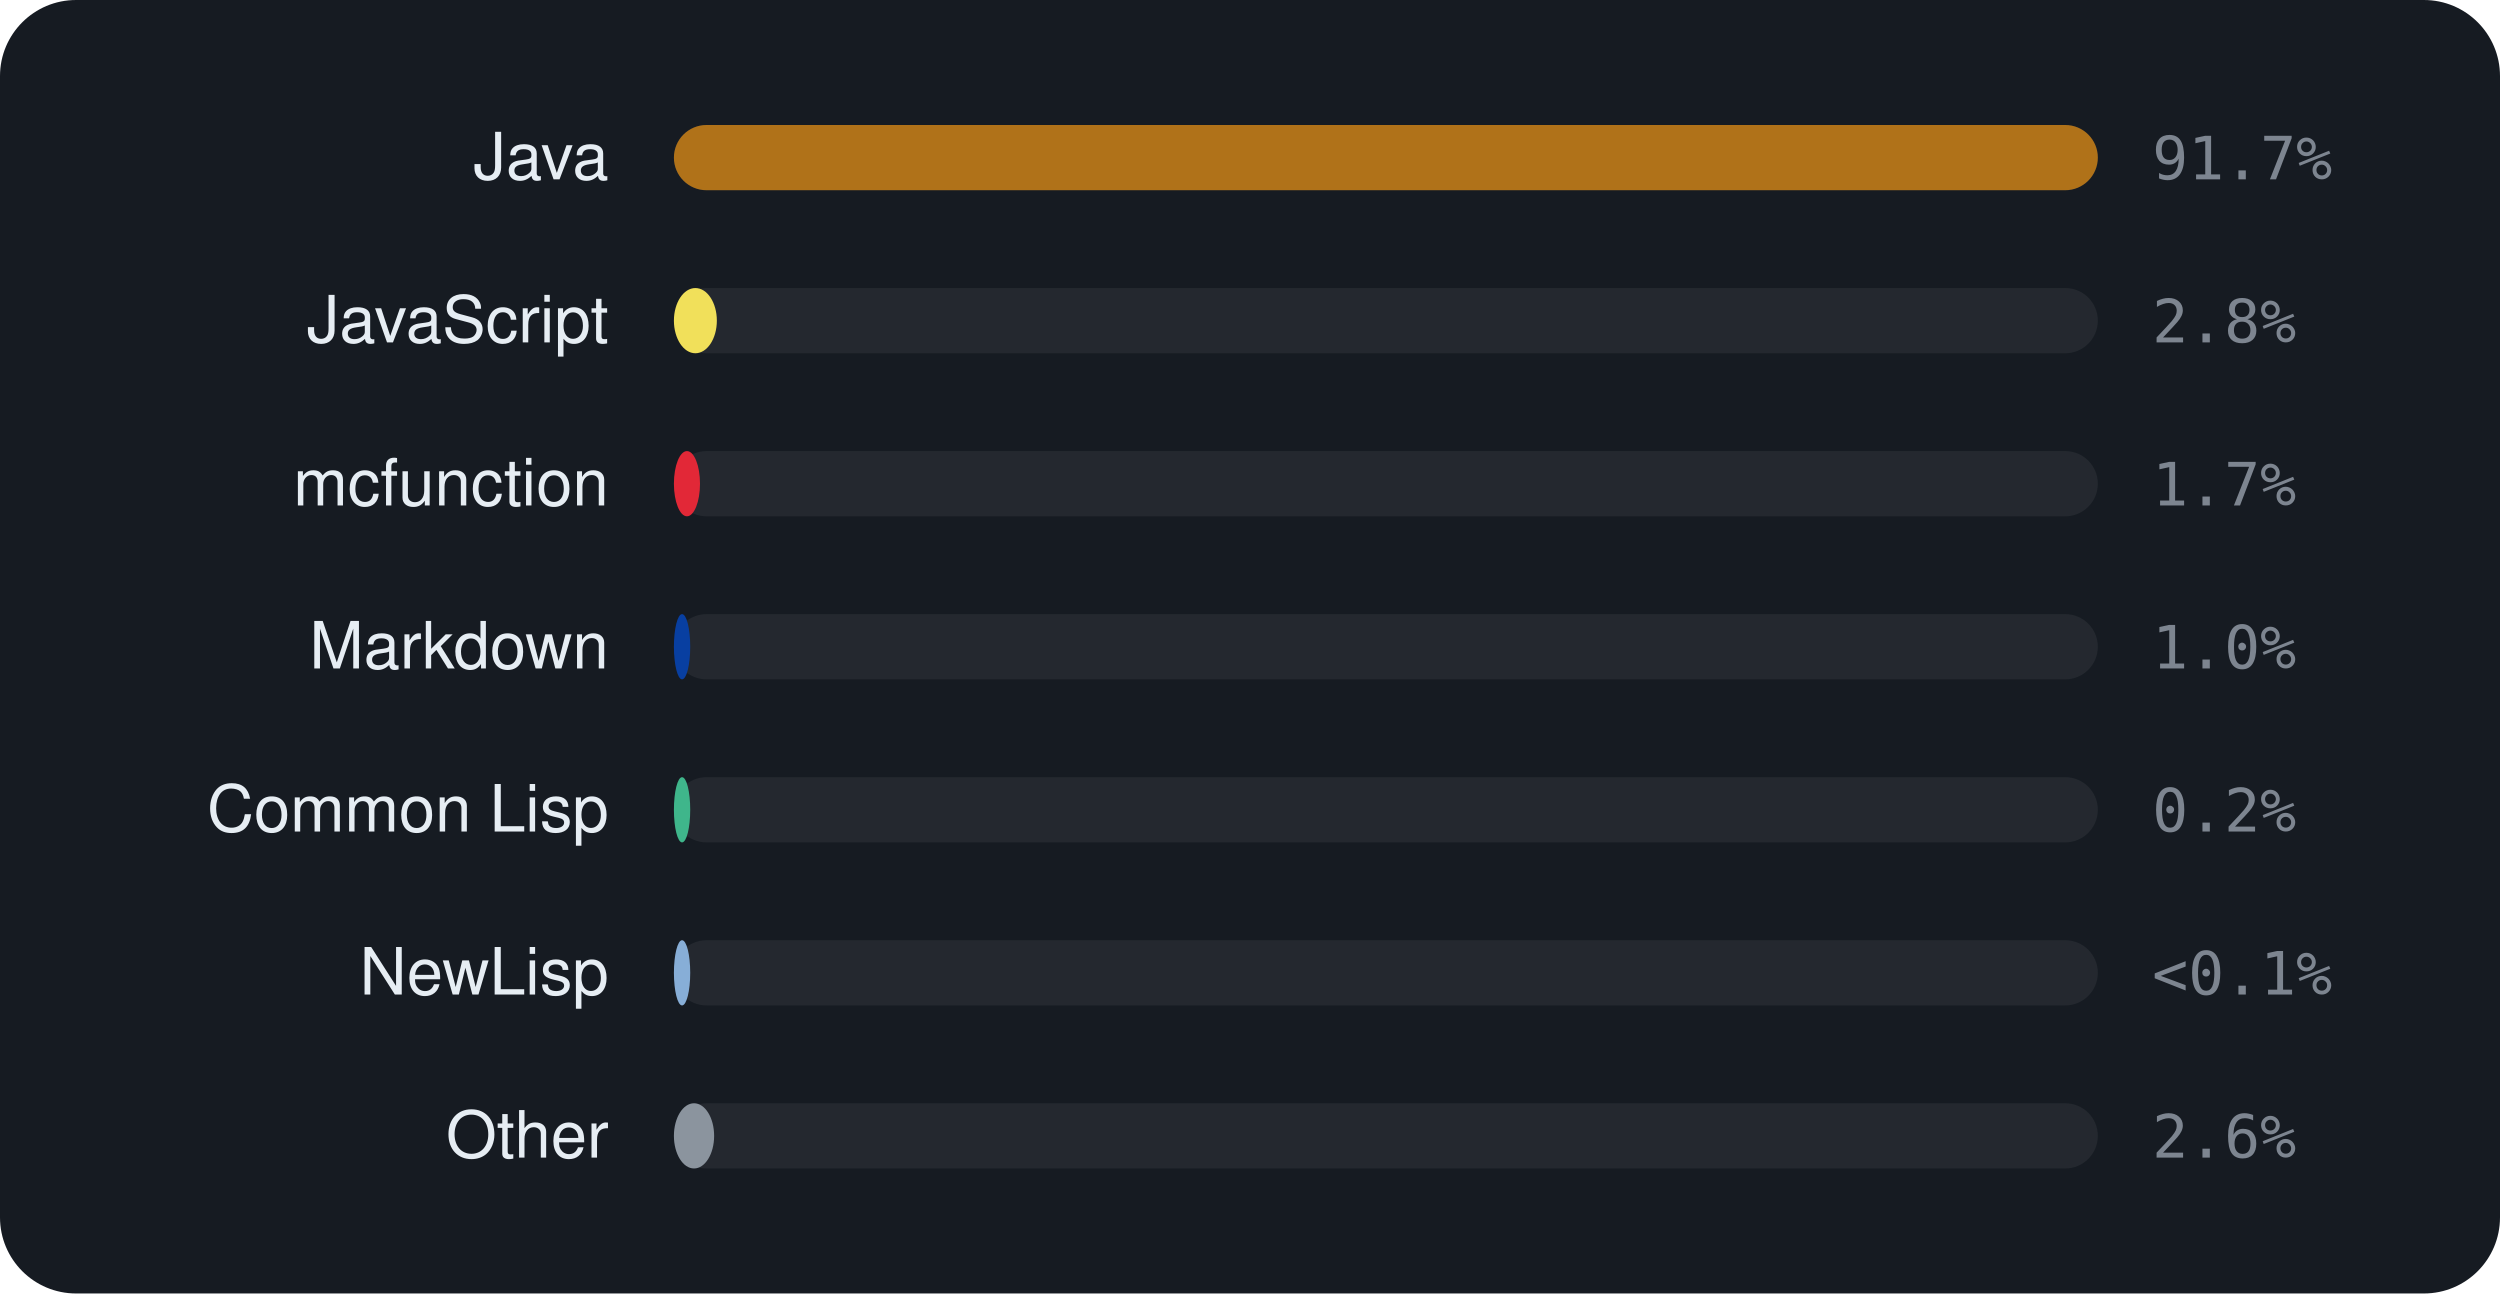
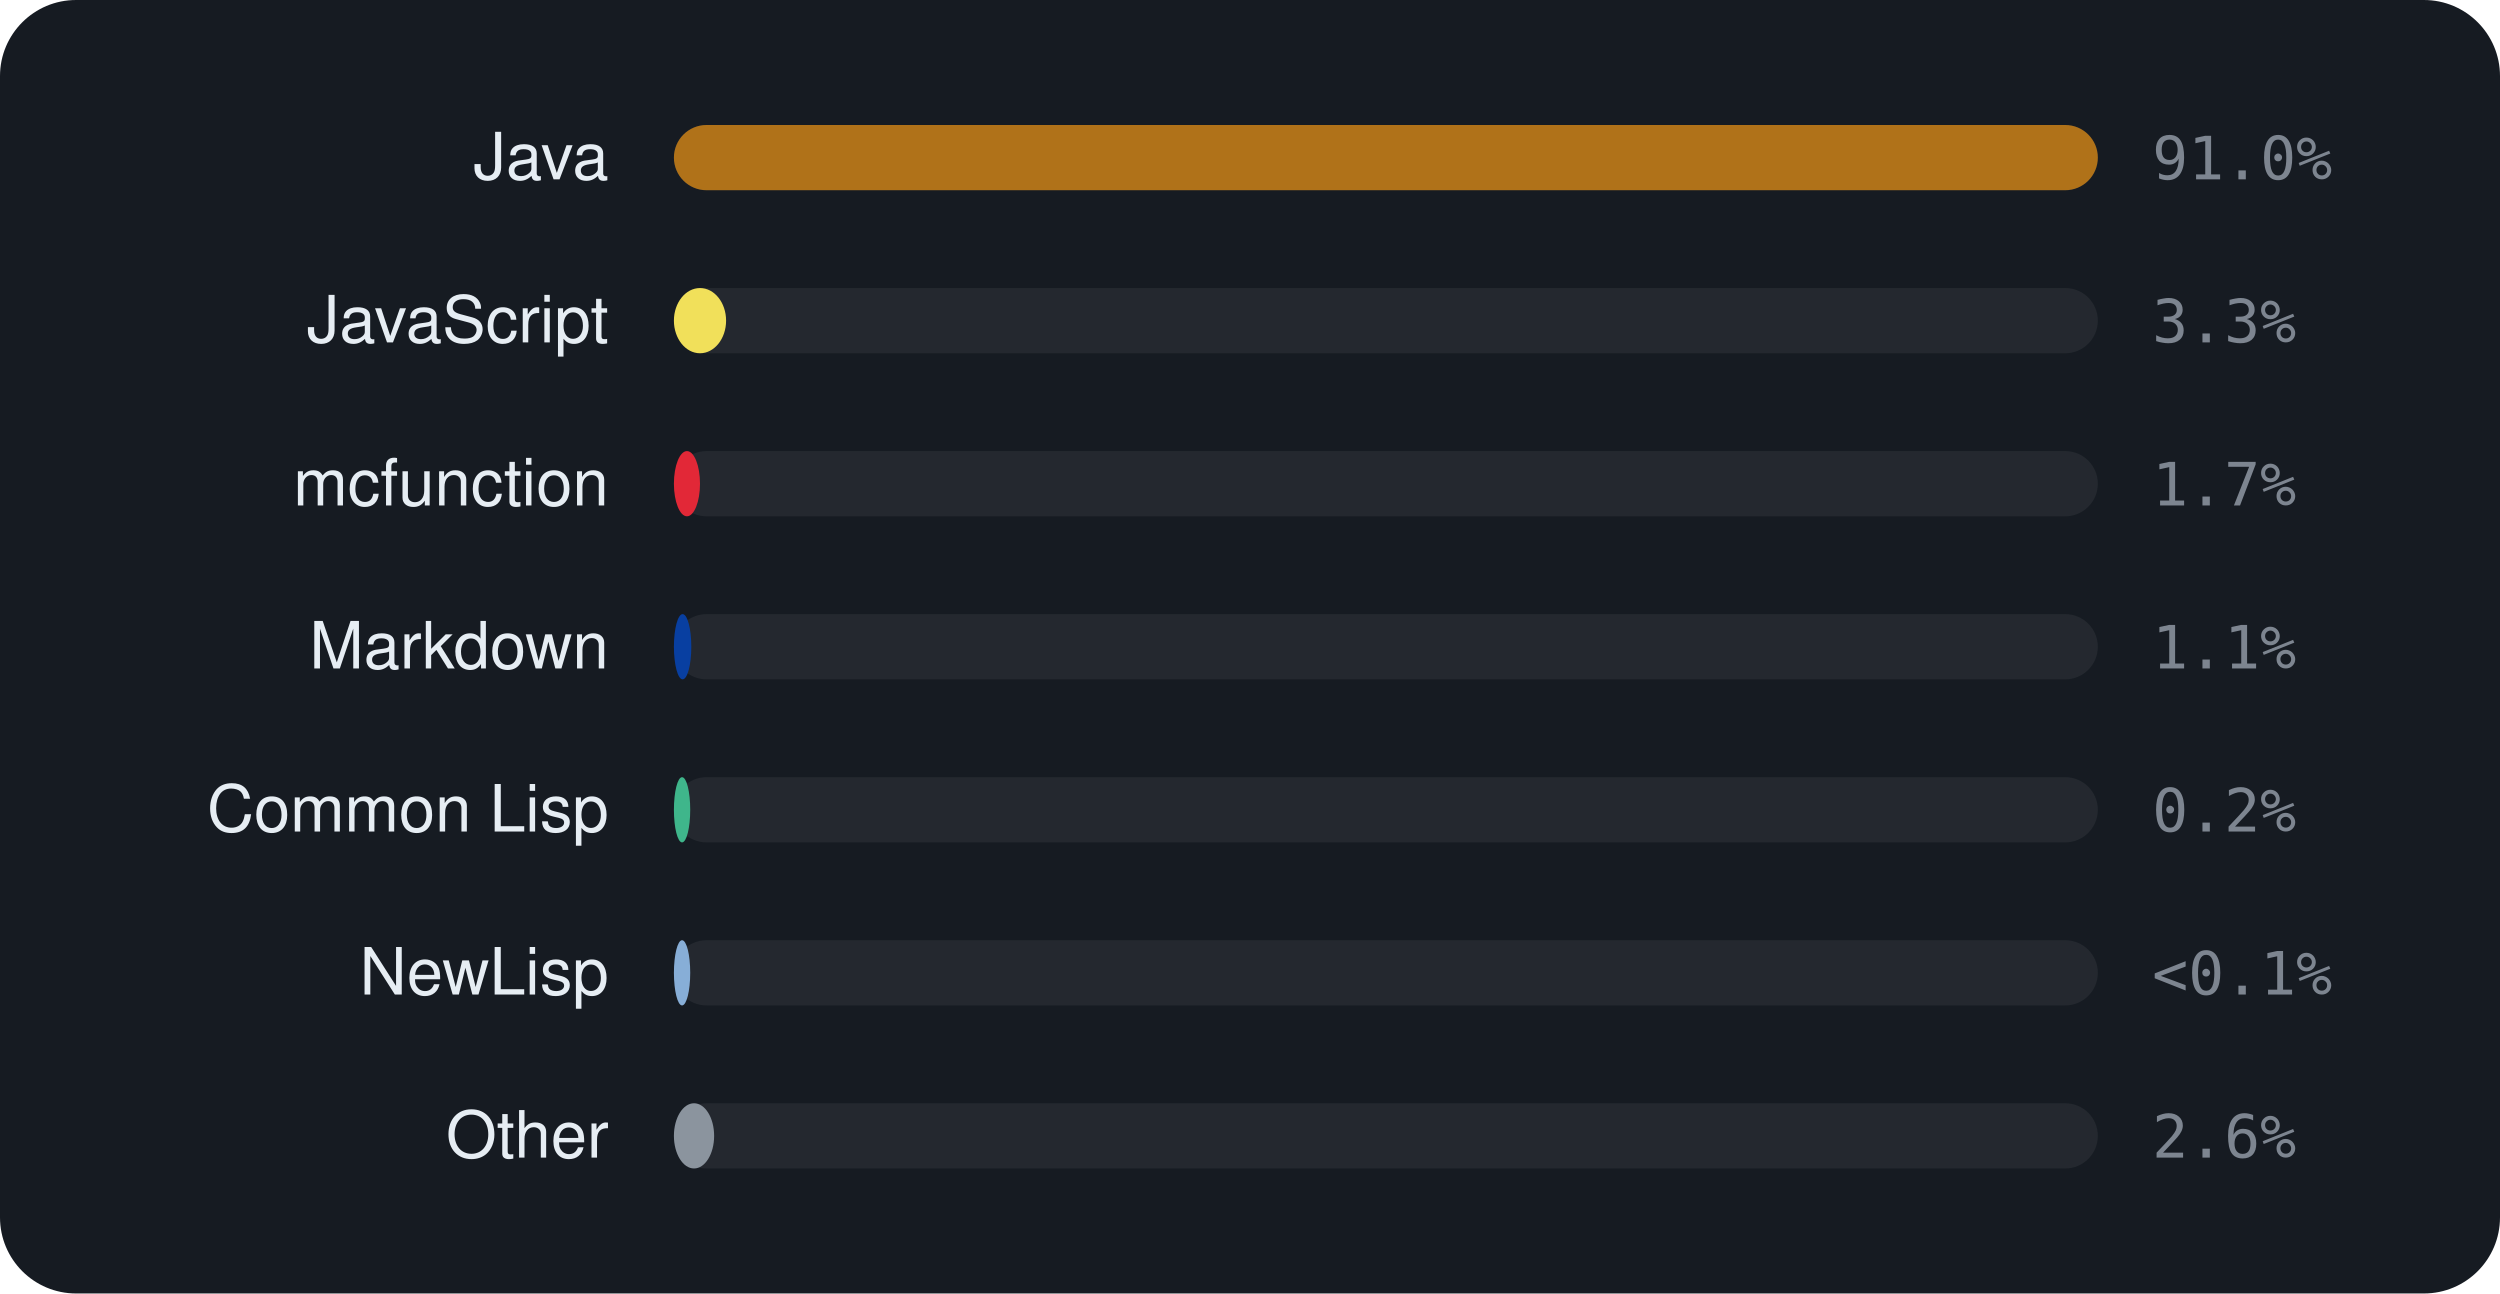
<svg xmlns="http://www.w3.org/2000/svg" viewBox="0 0 460 238" width="460" height="238" font-family="-apple-system,BlinkMacSystemFont,'Segoe UI',Helvetica,Arial,sans-serif">
  <rect width="460" height="238" rx="14" fill="#161b22" />
  <text x="112" y="33" text-anchor="end" font-size="12" fill="#e6edf3">Java</text>
  <rect x="124" y="23" width="262" height="12" rx="6" fill="rgba(255,255,255,0.06)" />
  <rect x="124" y="23" width="262.0" height="12" rx="6" fill="#b07219" />
-   <text x="396" y="33" font-size="11" font-family="monospace" fill="#7d8590">91.7%</text>
+   <text x="396" y="33" font-size="11" font-family="monospace" fill="#7d8590">91.0%</text>
  <text x="112" y="63" text-anchor="end" font-size="12" fill="#e6edf3">JavaScript</text>
  <rect x="124" y="53" width="262" height="12" rx="6" fill="rgba(255,255,255,0.06)" />
-   <rect x="124" y="53" width="7.9" height="12" rx="6" fill="#f1e05a" />
-   <text x="396" y="63" font-size="11" font-family="monospace" fill="#7d8590">2.8%</text>
+   <rect x="124" y="53" width="9.6" height="12" rx="6" fill="#f1e05a" />
+   <text x="396" y="63" font-size="11" font-family="monospace" fill="#7d8590">3.3%</text>
  <text x="112" y="93" text-anchor="end" font-size="12" fill="#e6edf3">mcfunction</text>
  <rect x="124" y="83" width="262" height="12" rx="6" fill="rgba(255,255,255,0.06)" />
  <rect x="124" y="83" width="4.8" height="12" rx="6" fill="#E22837" />
  <text x="396" y="93" font-size="11" font-family="monospace" fill="#7d8590">1.7%</text>
  <text x="112" y="123" text-anchor="end" font-size="12" fill="#e6edf3">Markdown</text>
  <rect x="124" y="113" width="262" height="12" rx="6" fill="rgba(255,255,255,0.06)" />
-   <rect x="124" y="113" width="3.0" height="12" rx="6" fill="#083fa1" />
-   <text x="396" y="123" font-size="11" font-family="monospace" fill="#7d8590">1.0%</text>
+   <rect x="124" y="113" width="3.2" height="12" rx="6" fill="#083fa1" />
+   <text x="396" y="123" font-size="11" font-family="monospace" fill="#7d8590">1.1%</text>
  <text x="112" y="153" text-anchor="end" font-size="12" fill="#e6edf3">Common Lisp</text>
  <rect x="124" y="143" width="262" height="12" rx="6" fill="rgba(255,255,255,0.06)" />
  <rect x="124" y="143" width="3.0" height="12" rx="6" fill="#3fb68b" />
  <text x="396" y="153" font-size="11" font-family="monospace" fill="#7d8590">0.2%</text>
  <text x="112" y="183" text-anchor="end" font-size="12" fill="#e6edf3">NewLisp</text>
  <rect x="124" y="173" width="262" height="12" rx="6" fill="rgba(255,255,255,0.06)" />
  <rect x="124" y="173" width="3.0" height="12" rx="6" fill="#87AED7" />
  <text x="396" y="183" font-size="11" font-family="monospace" fill="#7d8590">&lt;0.1%</text>
  <text x="112" y="213" text-anchor="end" font-size="12" fill="#e6edf3">Other</text>
  <rect x="124" y="203" width="262" height="12" rx="6" fill="rgba(255,255,255,0.06)" />
  <rect x="124" y="203" width="7.4" height="12" rx="6" fill="#8b949e" />
  <text x="396" y="213" font-size="11" font-family="monospace" fill="#7d8590">2.6%</text>
</svg>
